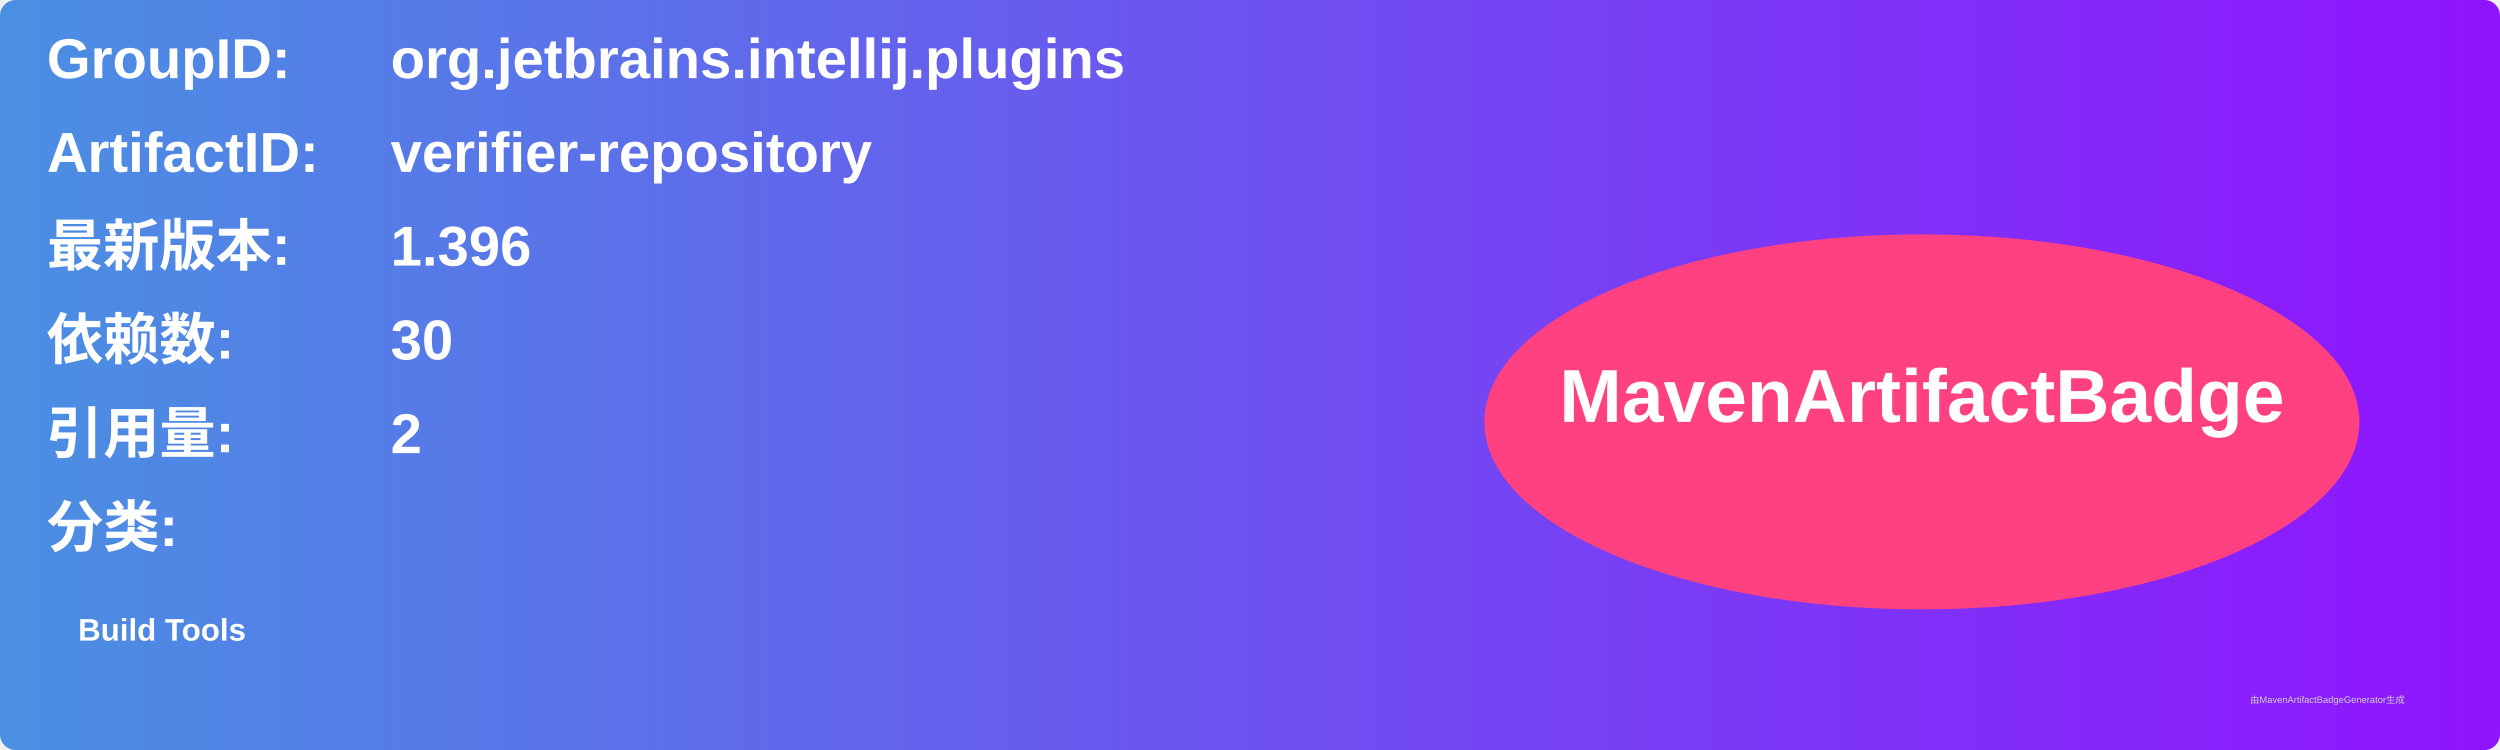
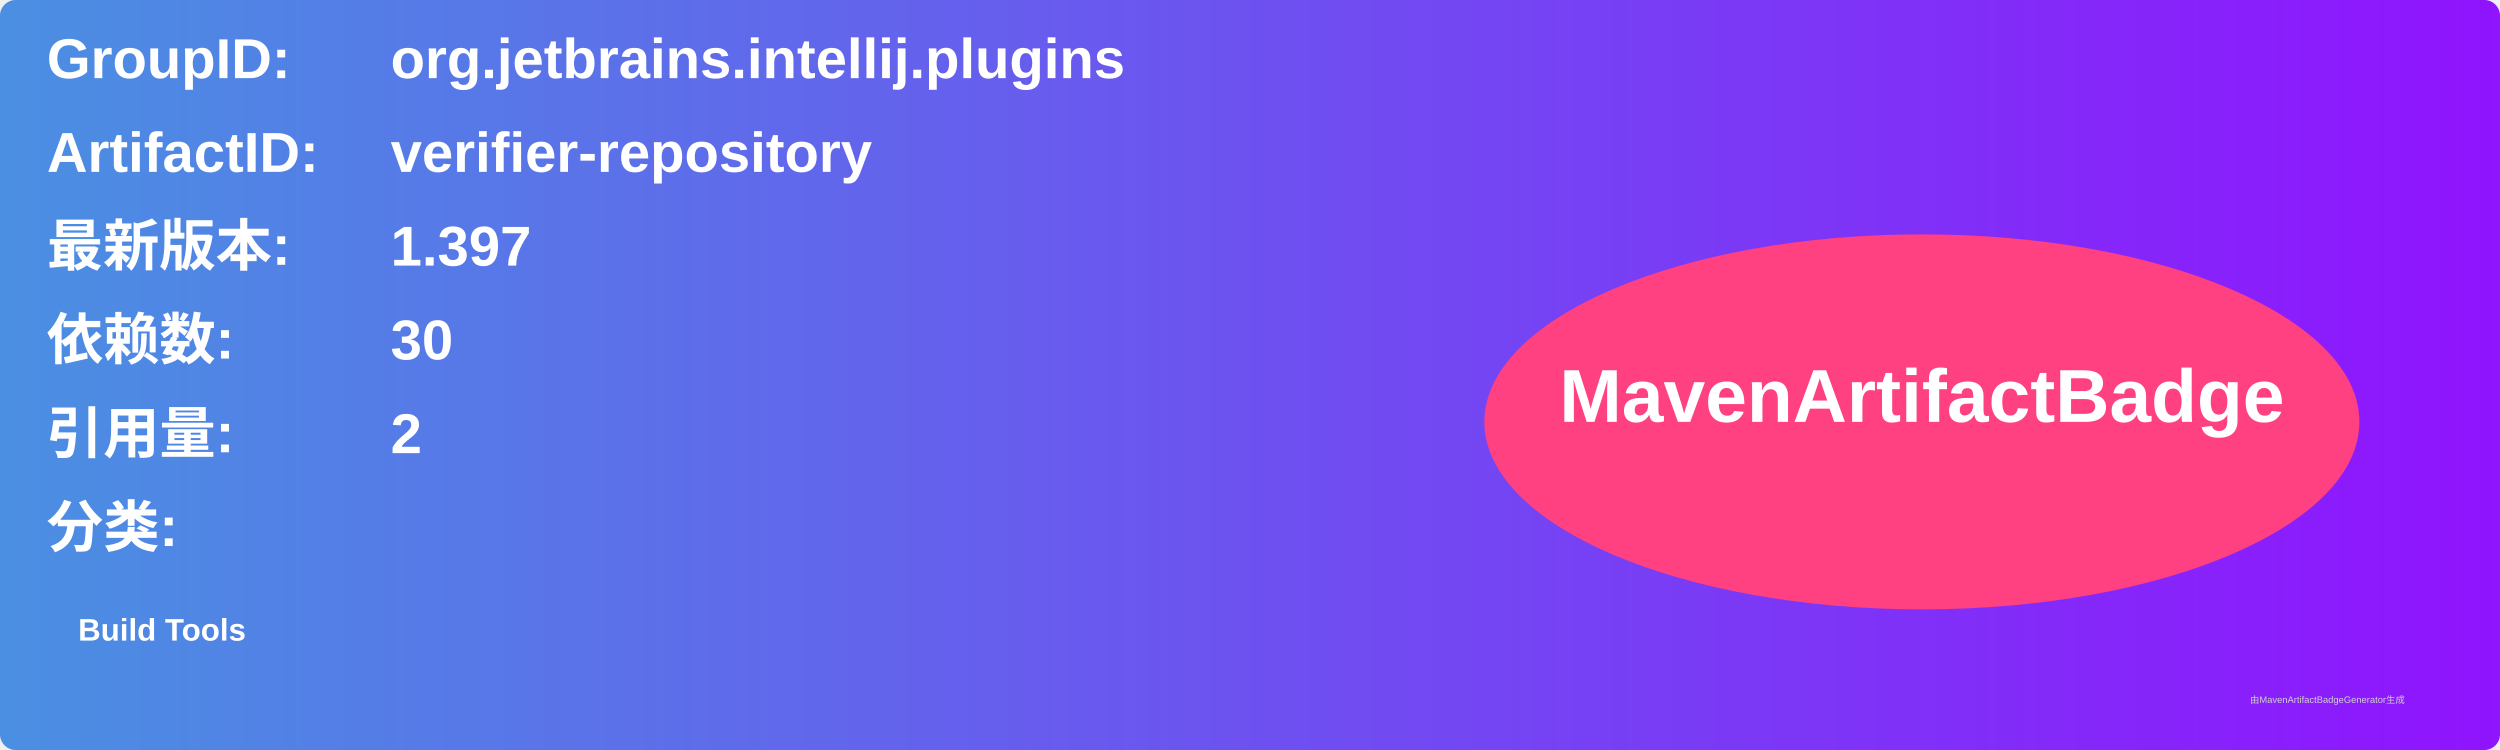
<svg xmlns="http://www.w3.org/2000/svg" width="800" height="240" viewBox="0 0 800 240">
  <linearGradient id="grad" x1="0%" y1="0%" x2="100%" y2="0%">
    <stop offset="0%" stop-color="#4a90e2" />
    <stop offset="100%" stop-color="#9013fe" />
  </linearGradient>
  <rect width="100%" height="100%" rx="5" ry="5" fill="url(#grad)" />
  <g transform="translate(15, 15)">
    <text x="0" y="10" font-family="Arial" font-size="18" fill="white" font-weight="bold" width="260">GroupID:</text>
    <text x="110" y="10" font-family="Arial" font-size="18" fill="white" font-weight="bold" width="460">org.jetbrains.intellij.plugins</text>
    <text x="0" y="40" font-family="Arial" font-size="18" fill="white" font-weight="bold" width="260">ArtifactID:</text>
    <text x="110" y="40" font-family="Arial" font-size="18" fill="white" font-weight="bold" width="460">verifier-repository</text>
    <text x="0" y="70" font-family="Arial" font-size="18" fill="white" font-weight="bold">最新版本:</text>
    <text x="110" y="70" font-family="Arial" font-size="18" fill="white" font-weight="bold">
-       <tspan font-weight="bold">1.396</tspan>
+       <tspan font-weight="bold">1.397</tspan>
    </text>
    <text x="0" y="100" font-family="Arial" font-size="18" fill="white" font-weight="bold">依赖数: </text>
    <text x="110" y="100" font-family="Arial" font-size="18" fill="white">
      <tspan font-weight="bold">30</tspan>
    </text>
    <text x="0" y="130" font-family="Arial" font-size="18" fill="white" font-weight="bold">引用量: </text>
    <text x="110" y="130" font-family="Arial" font-size="18" fill="white">
      <tspan font-weight="bold">2</tspan>
    </text>
    <text x="0" y="160" font-family="Arial" font-size="18" fill="white" font-weight="bold">分类:</text>
    <text x="10" y="190" font-family="Arial" font-size="10" fill="white">
      <tspan font-weight="bold">Build Tools</tspan>
    </text>
    <ellipse cx="600" cy="120" rx="140" ry="60" fill="#ff4081" />
    <text x="600" y="120" text-anchor="middle" font-family="Arial" font-size="24" fill="white" font-weight="bold">MavenArtifactBadge</text>
  </g>
  <text x="720" y="225" font-family="Arial" font-size="3" fill="#d0d0d0">由MavenArtifactBadgeGenerator生成</text>
</svg>
